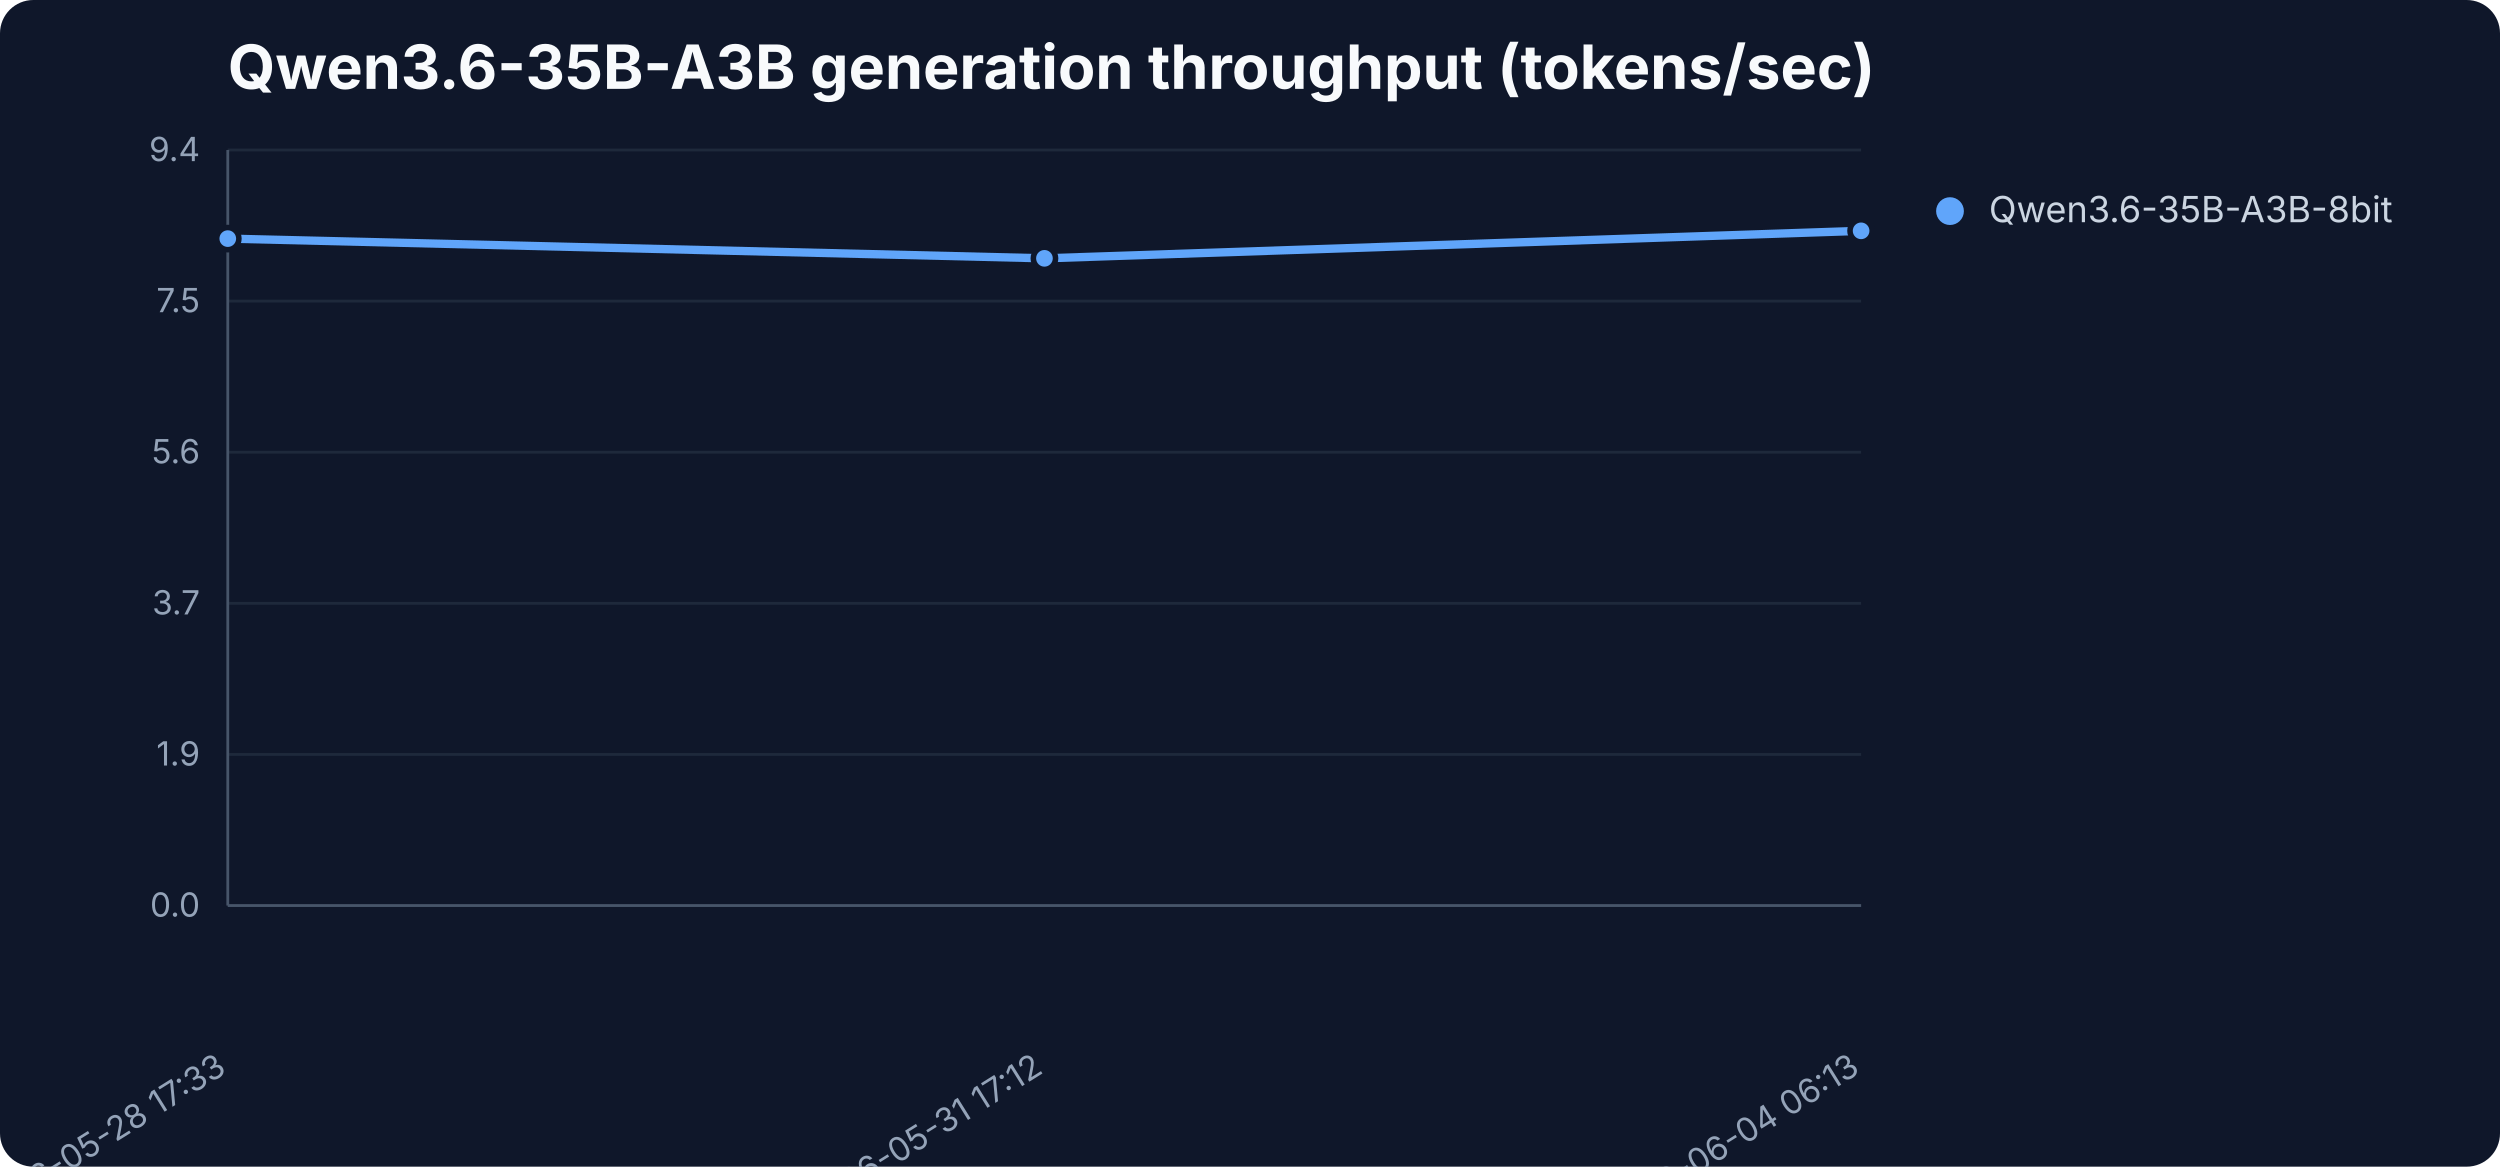
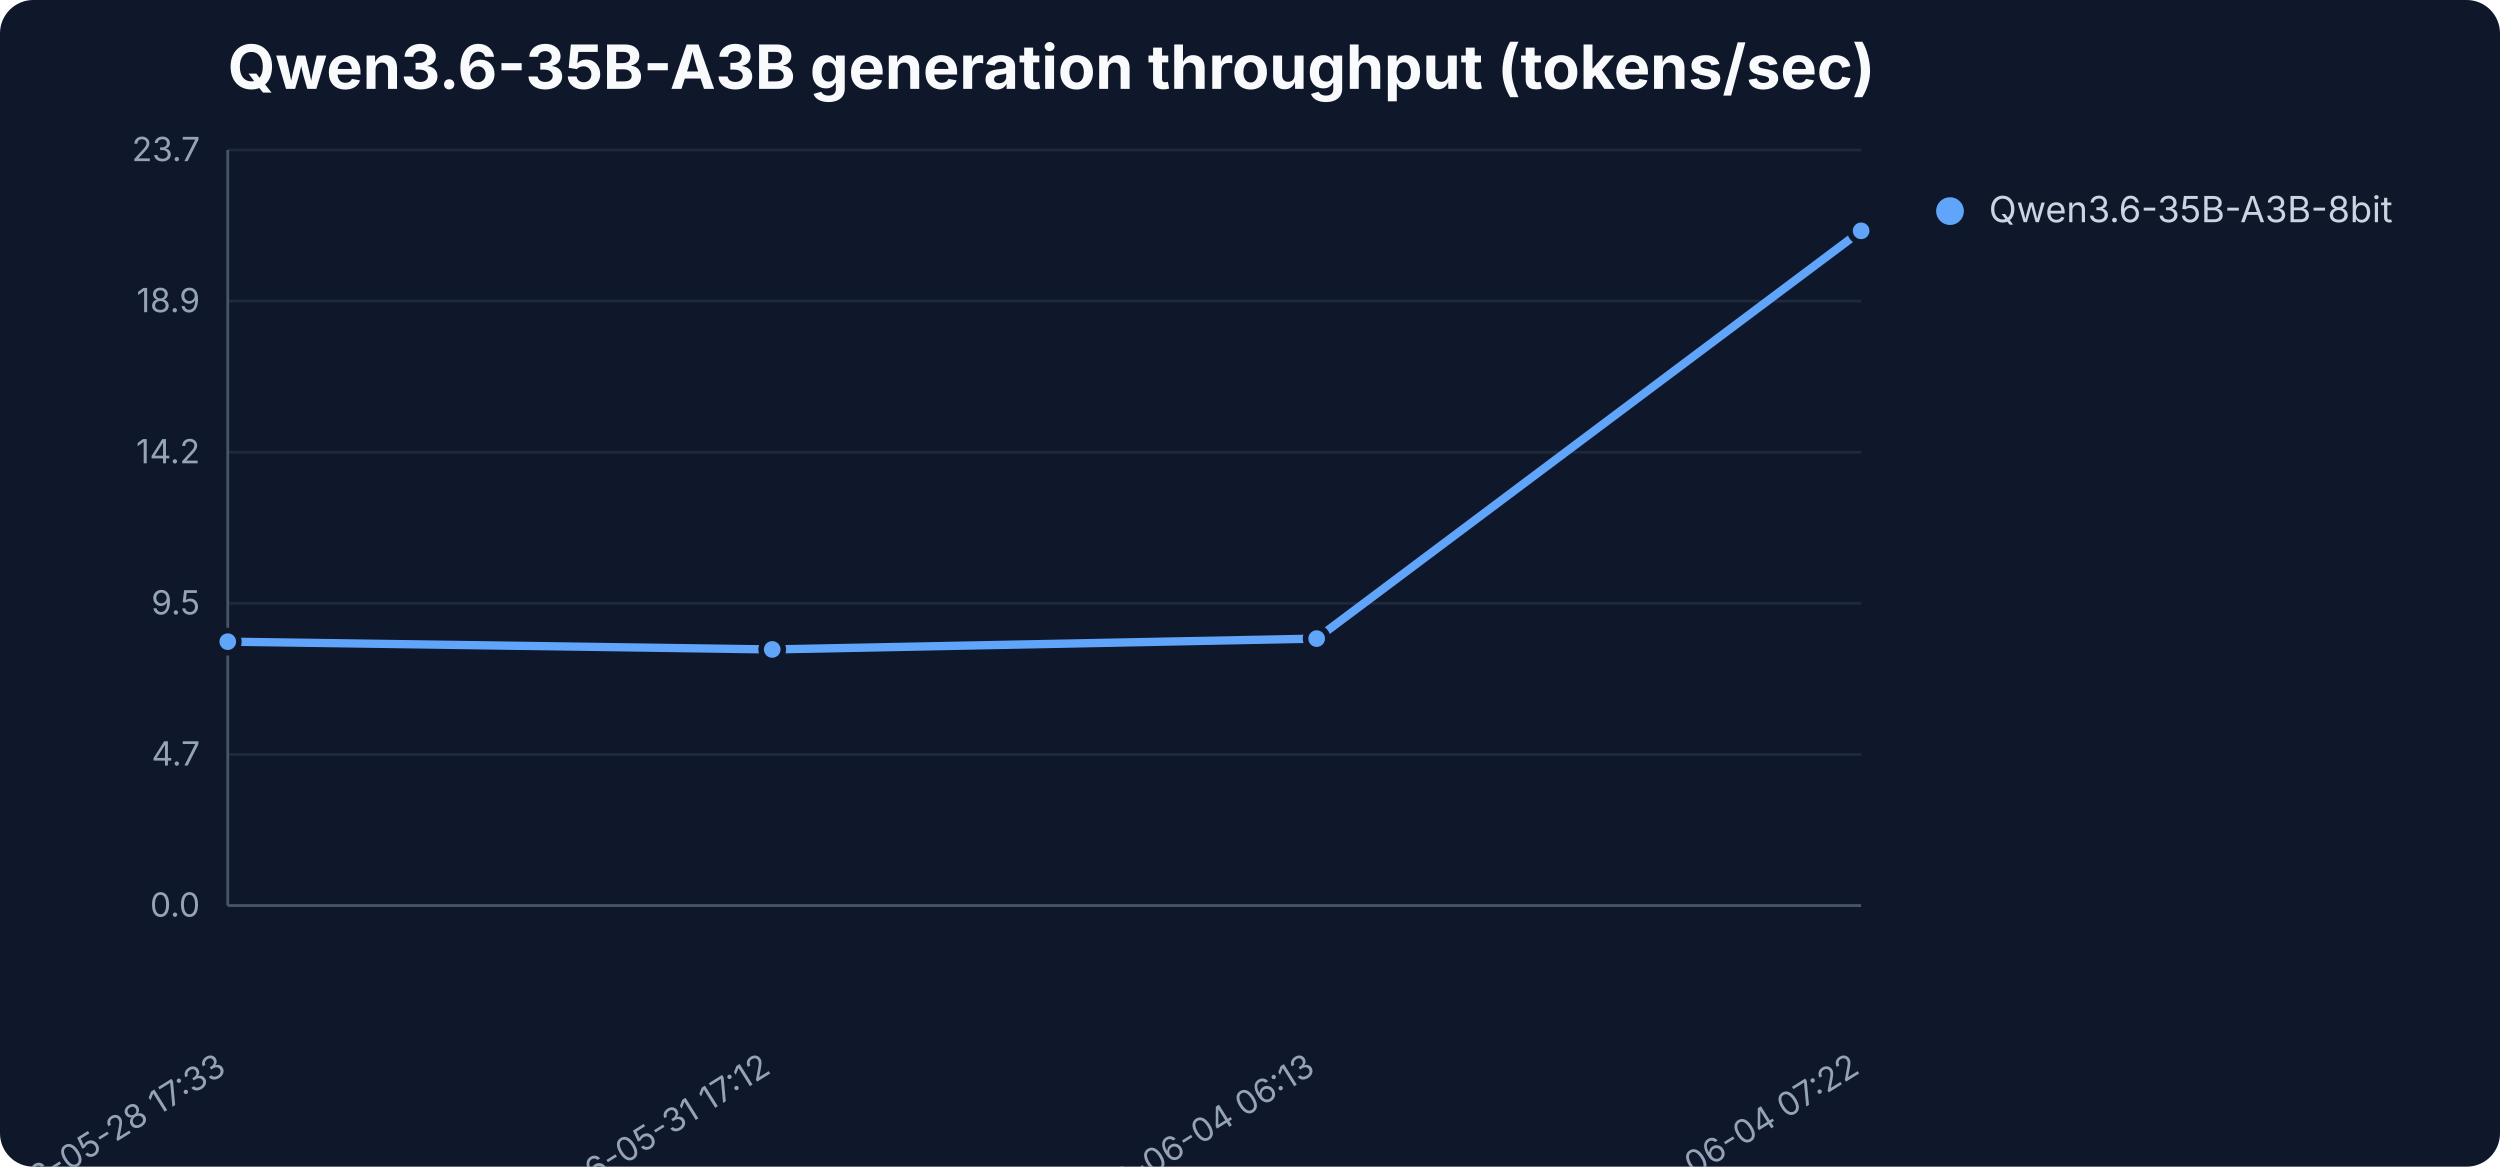
<svg xmlns="http://www.w3.org/2000/svg" width="900" height="420" viewBox="0 0 900 420" role="img" aria-label="Qwen3.6-35B-A3B generation throughput (tokens/sec)">
  <rect width="900" height="420" fill="#0f172a" rx="12" />
  <text x="82" y="32" font-family="Inter,Segoe UI,sans-serif" font-size="22" font-weight="700" fill="#f8fafc">Qwen3.6-35B-A3B generation throughput (tokens/sec)</text>
  <line x1="82" y1="326.0" x2="670" y2="326.0" stroke="#1e293b" stroke-width="1" />
  <text x="72" y="330.0" text-anchor="end" font-family="Inter,Segoe UI,sans-serif" font-size="12" fill="#94a3b8">0.0</text>
  <line x1="82" y1="271.6" x2="670" y2="271.6" stroke="#1e293b" stroke-width="1" />
-   <text x="72" y="275.6" text-anchor="end" font-family="Inter,Segoe UI,sans-serif" font-size="12" fill="#94a3b8">1.9</text>
+   <text x="72" y="275.6" text-anchor="end" font-family="Inter,Segoe UI,sans-serif" font-size="12" fill="#94a3b8">4.7</text>
  <line x1="82" y1="217.2" x2="670" y2="217.2" stroke="#1e293b" stroke-width="1" />
-   <text x="72" y="221.2" text-anchor="end" font-family="Inter,Segoe UI,sans-serif" font-size="12" fill="#94a3b8">3.7</text>
+   <text x="72" y="221.2" text-anchor="end" font-family="Inter,Segoe UI,sans-serif" font-size="12" fill="#94a3b8">9.5</text>
  <line x1="82" y1="162.8" x2="670" y2="162.8" stroke="#1e293b" stroke-width="1" />
-   <text x="72" y="166.8" text-anchor="end" font-family="Inter,Segoe UI,sans-serif" font-size="12" fill="#94a3b8">5.6</text>
+   <text x="72" y="166.8" text-anchor="end" font-family="Inter,Segoe UI,sans-serif" font-size="12" fill="#94a3b8">14.2</text>
  <line x1="82" y1="108.4" x2="670" y2="108.4" stroke="#1e293b" stroke-width="1" />
-   <text x="72" y="112.4" text-anchor="end" font-family="Inter,Segoe UI,sans-serif" font-size="12" fill="#94a3b8">7.5</text>
+   <text x="72" y="112.4" text-anchor="end" font-family="Inter,Segoe UI,sans-serif" font-size="12" fill="#94a3b8">18.9</text>
  <line x1="82" y1="54.0" x2="670" y2="54.0" stroke="#1e293b" stroke-width="1" />
-   <text x="72" y="58.0" text-anchor="end" font-family="Inter,Segoe UI,sans-serif" font-size="12" fill="#94a3b8">9.4</text>
+   <text x="72" y="58.0" text-anchor="end" font-family="Inter,Segoe UI,sans-serif" font-size="12" fill="#94a3b8">23.7</text>
  <line x1="82" y1="54" x2="82" y2="326" stroke="#475569" />
  <line x1="82" y1="326" x2="670" y2="326" stroke="#475569" />
  <text x="82.0" y="386" text-anchor="end" transform="rotate(-32 82.0 386)" font-family="Inter,Segoe UI,sans-serif" font-size="12" fill="#94a3b8">2026-05-28 17:33</text>
-   <text x="376.0" y="386" text-anchor="end" transform="rotate(-32 376.0 386)" font-family="Inter,Segoe UI,sans-serif" font-size="12" fill="#94a3b8">2026-05-31 17:12</text>
-   <text x="670.0" y="386" text-anchor="end" transform="rotate(-32 670.0 386)" font-family="Inter,Segoe UI,sans-serif" font-size="12" fill="#94a3b8">2026-06-04 06:13</text>
-   <polyline points="82.0,85.9 376.0,93.0 670.0,83.1" fill="none" stroke="#60a5fa" stroke-width="3" stroke-linejoin="round" stroke-linecap="round" />
-   <circle cx="82.0" cy="85.9" r="4" fill="#60a5fa" stroke="#0f172a" stroke-width="2" />
-   <circle cx="376.0" cy="93.0" r="4" fill="#60a5fa" stroke="#0f172a" stroke-width="2" />
+   <text x="278.0" y="386" text-anchor="end" transform="rotate(-32 278.0 386)" font-family="Inter,Segoe UI,sans-serif" font-size="12" fill="#94a3b8">2026-05-31 17:12</text>
+   <text x="474.0" y="386" text-anchor="end" transform="rotate(-32 474.0 386)" font-family="Inter,Segoe UI,sans-serif" font-size="12" fill="#94a3b8">2026-06-04 06:13</text>
+   <text x="670.0" y="386" text-anchor="end" transform="rotate(-32 670.0 386)" font-family="Inter,Segoe UI,sans-serif" font-size="12" fill="#94a3b8">2026-06-04 07:22</text>
+   <polyline points="82.0,231.0 278.0,233.8 474.0,229.9 670.0,83.1" fill="none" stroke="#60a5fa" stroke-width="3" stroke-linejoin="round" stroke-linecap="round" />
+   <circle cx="82.0" cy="231.0" r="4" fill="#60a5fa" stroke="#0f172a" stroke-width="2" />
+   <circle cx="278.0" cy="233.8" r="4" fill="#60a5fa" stroke="#0f172a" stroke-width="2" />
+   <circle cx="474.0" cy="229.9" r="4" fill="#60a5fa" stroke="#0f172a" stroke-width="2" />
  <circle cx="670.0" cy="83.1" r="4" fill="#60a5fa" stroke="#0f172a" stroke-width="2" />
  <circle cx="702" cy="76" r="5" fill="#60a5fa" />
  <text x="716" y="80" font-family="Inter,Segoe UI,sans-serif" font-size="13" fill="#cbd5e1">Qwen3.6-35B-A3B-8bit</text>
</svg>
